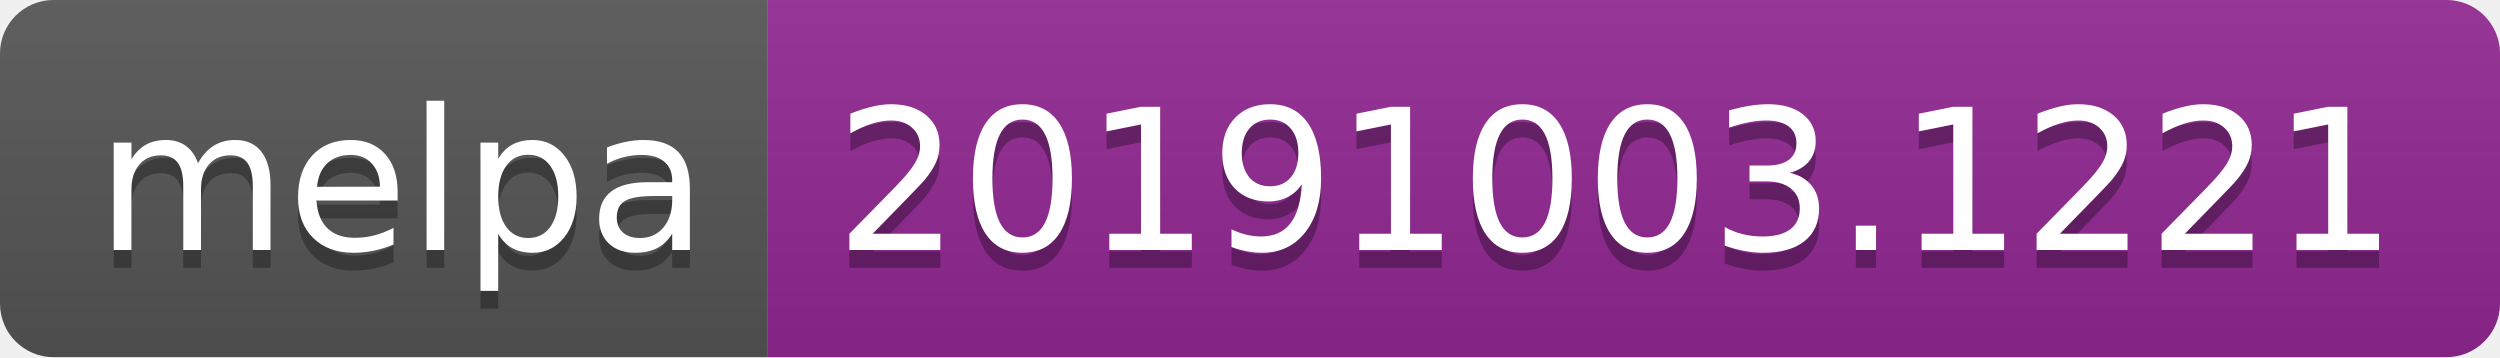
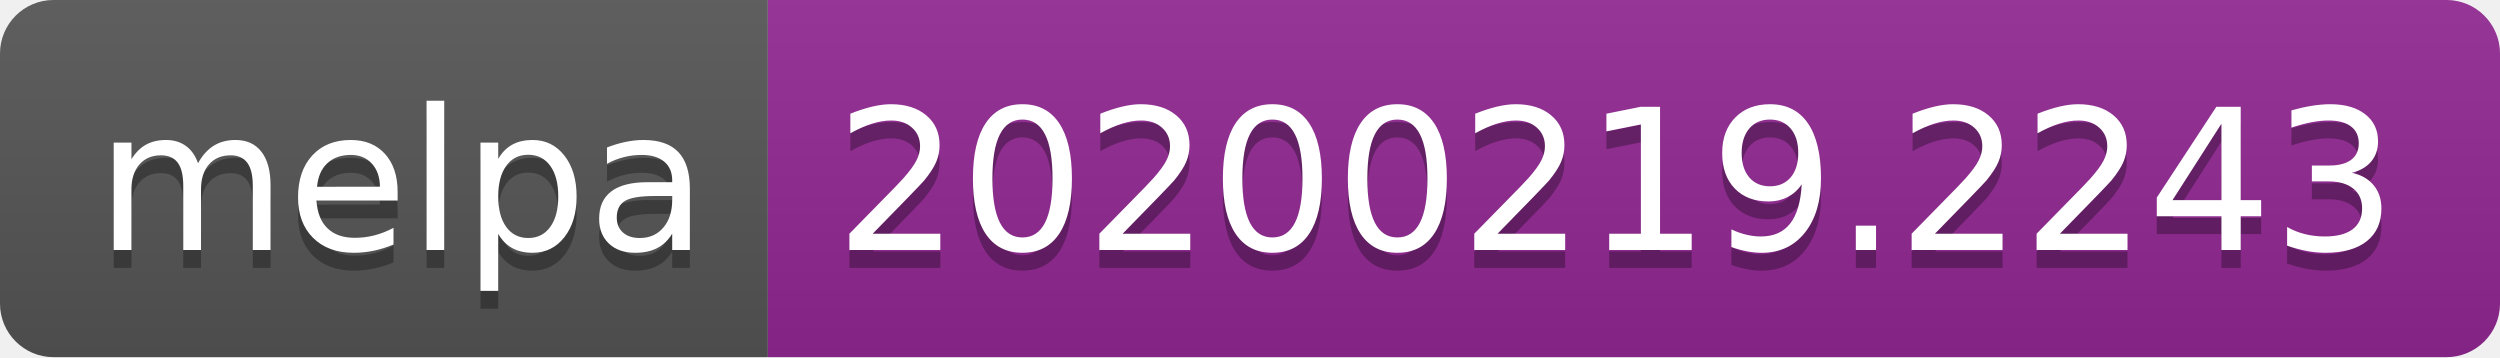
<svg xmlns="http://www.w3.org/2000/svg" width="140" height="20">
  <linearGradient id="b" x2="0" y2="100%">
    <stop offset="0" stop-color="#bbb" stop-opacity=".1" />
    <stop offset="1" stop-opacity=".1" />
  </linearGradient>
  <clipPath id="a">
    <rect width="140" height="20" rx="3" fill="#fff" />
  </clipPath>
  <g clip-path="url(#a)">
    <path fill="#555" d="M0 0h43v20H0z" />
    <path fill="#922793" d="M43 0h97v20H43z" />
    <path fill="url(#b)" d="M0 0h140v20H0z" />
  </g>
  <g fill="#fff" text-anchor="middle" font-family="DejaVu Sans,Verdana,Geneva,sans-serif" font-size="110">
    <text x="225" y="150" fill="#010101" fill-opacity=".3" transform="scale(.1)" textLength="330">melpa</text>
    <text x="225" y="140" transform="scale(.1)" textLength="330">melpa</text>
-     <text x="905" y="150" fill="#010101" fill-opacity=".3" transform="scale(.1)" textLength="870">20191003.1221</text>
-     <text x="905" y="140" transform="scale(.1)" textLength="870">20191003.1221</text>
+     <text x="905" y="150" fill="#010101" fill-opacity=".3" transform="scale(.1)" textLength="870">20200219.2243</text>
+     <text x="905" y="140" transform="scale(.1)" textLength="870">20200219.2243</text>
  </g>
</svg>
